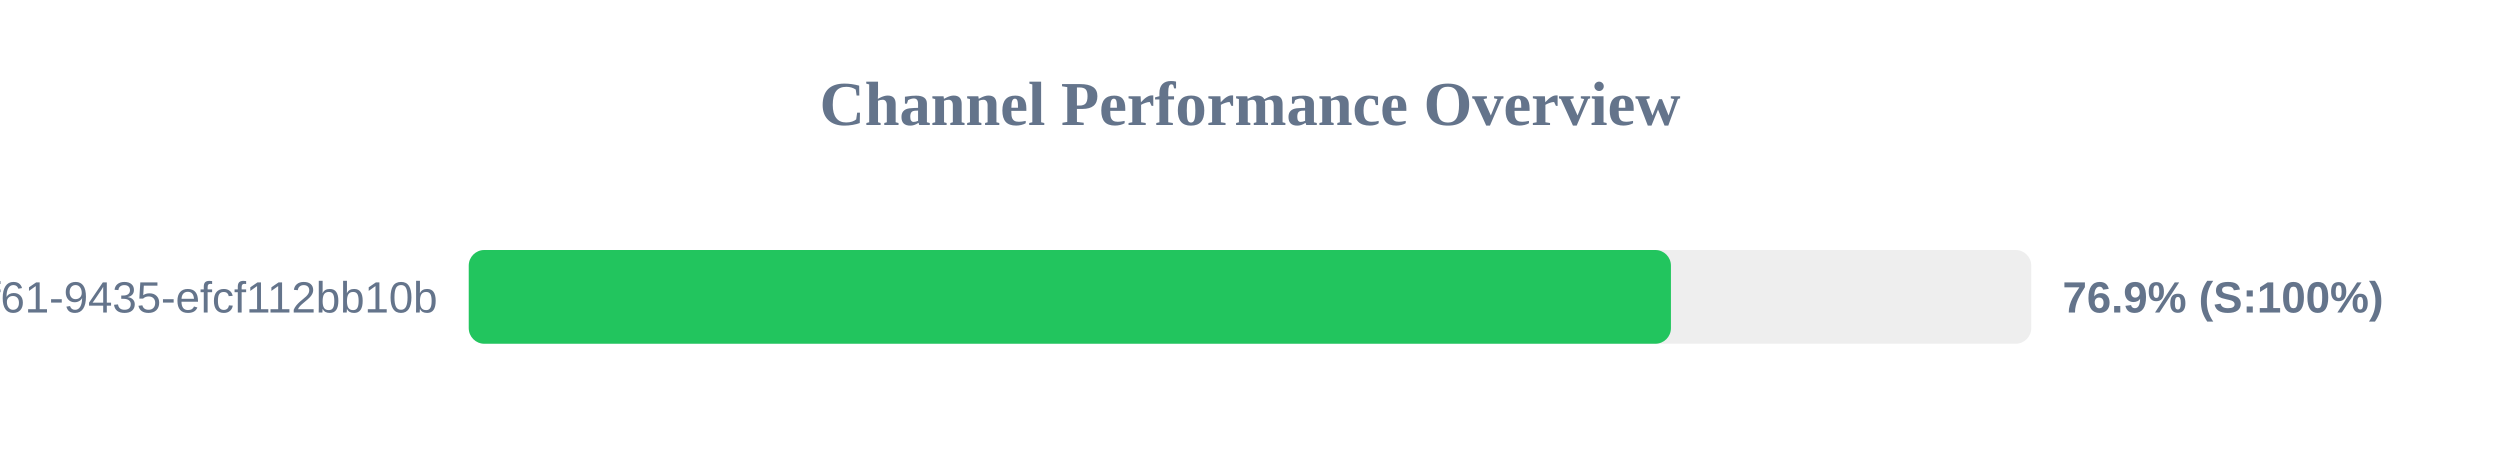
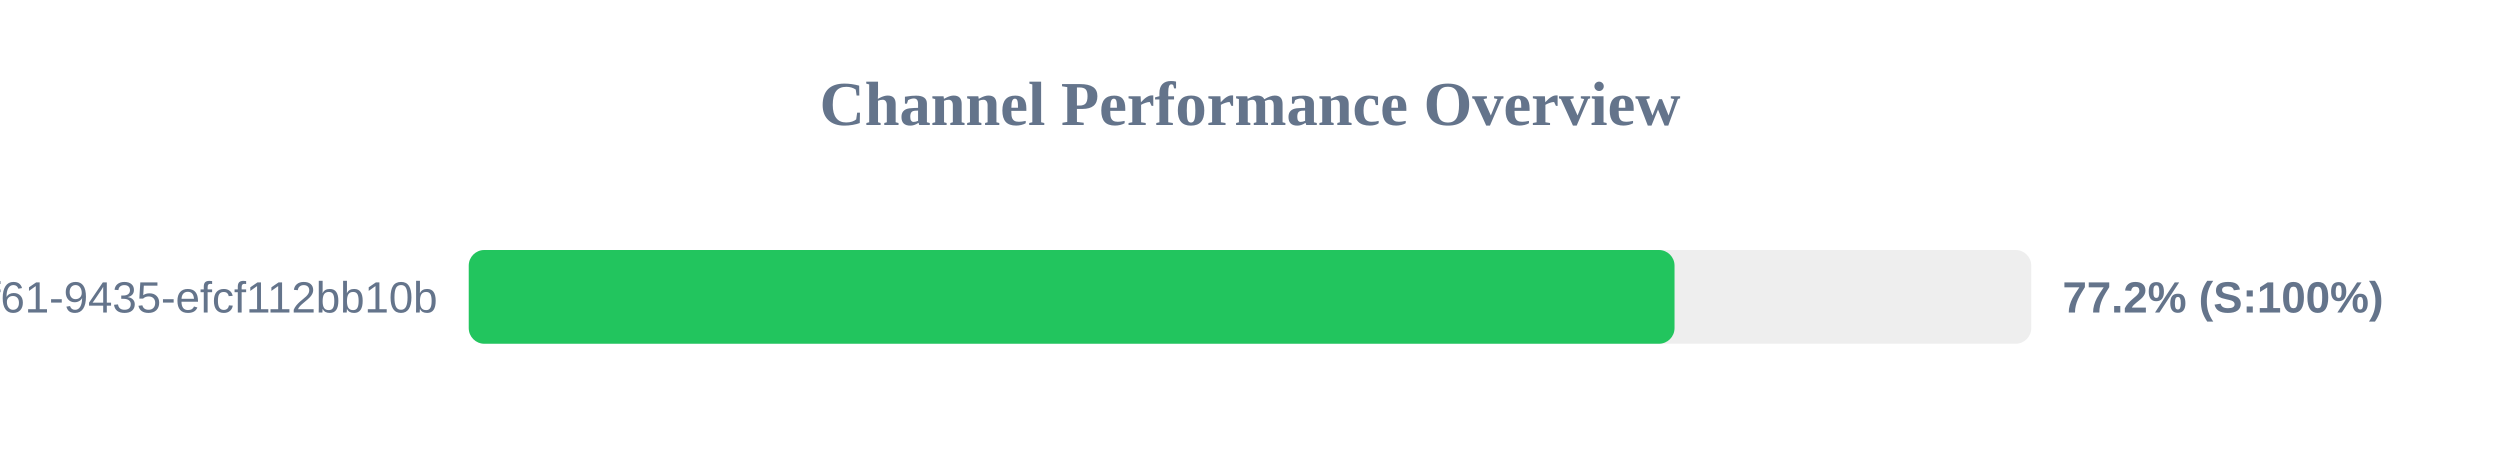
<svg xmlns="http://www.w3.org/2000/svg" width="800" height="150" version="1.1">
  <style>
        .row { font: 14px Arial; fill: #64748b; }
        .score { font: bold 14px Arial; fill: #64748b; }
    </style>
  <text x="400" y="40" text-anchor="middle" font-size="20px" font-weight="bold" fill="#64748b">Channel Performance Overview</text>
  <rect x="150" y="80" width="500" height="30" fill="#eee" rx="5" />
-   <rect x="150" y="80" width="384.7" height="30" fill="#22c55e" rx="5" />
+   <rect x="150" y="80" width="385.85" height="30" fill="#22c55e" rx="5" />
  <text x="140" y="100" text-anchor="end" class="row">?uuid=07c122ad-50b2-4f61-9435-efcf112bb10b</text>
-   <text x="660" y="100" text-anchor="start" class="score">76.9% (S:100%)</text>
+   <text x="660" y="100" text-anchor="start" class="score">77.2% (S:100%)</text>
</svg>
